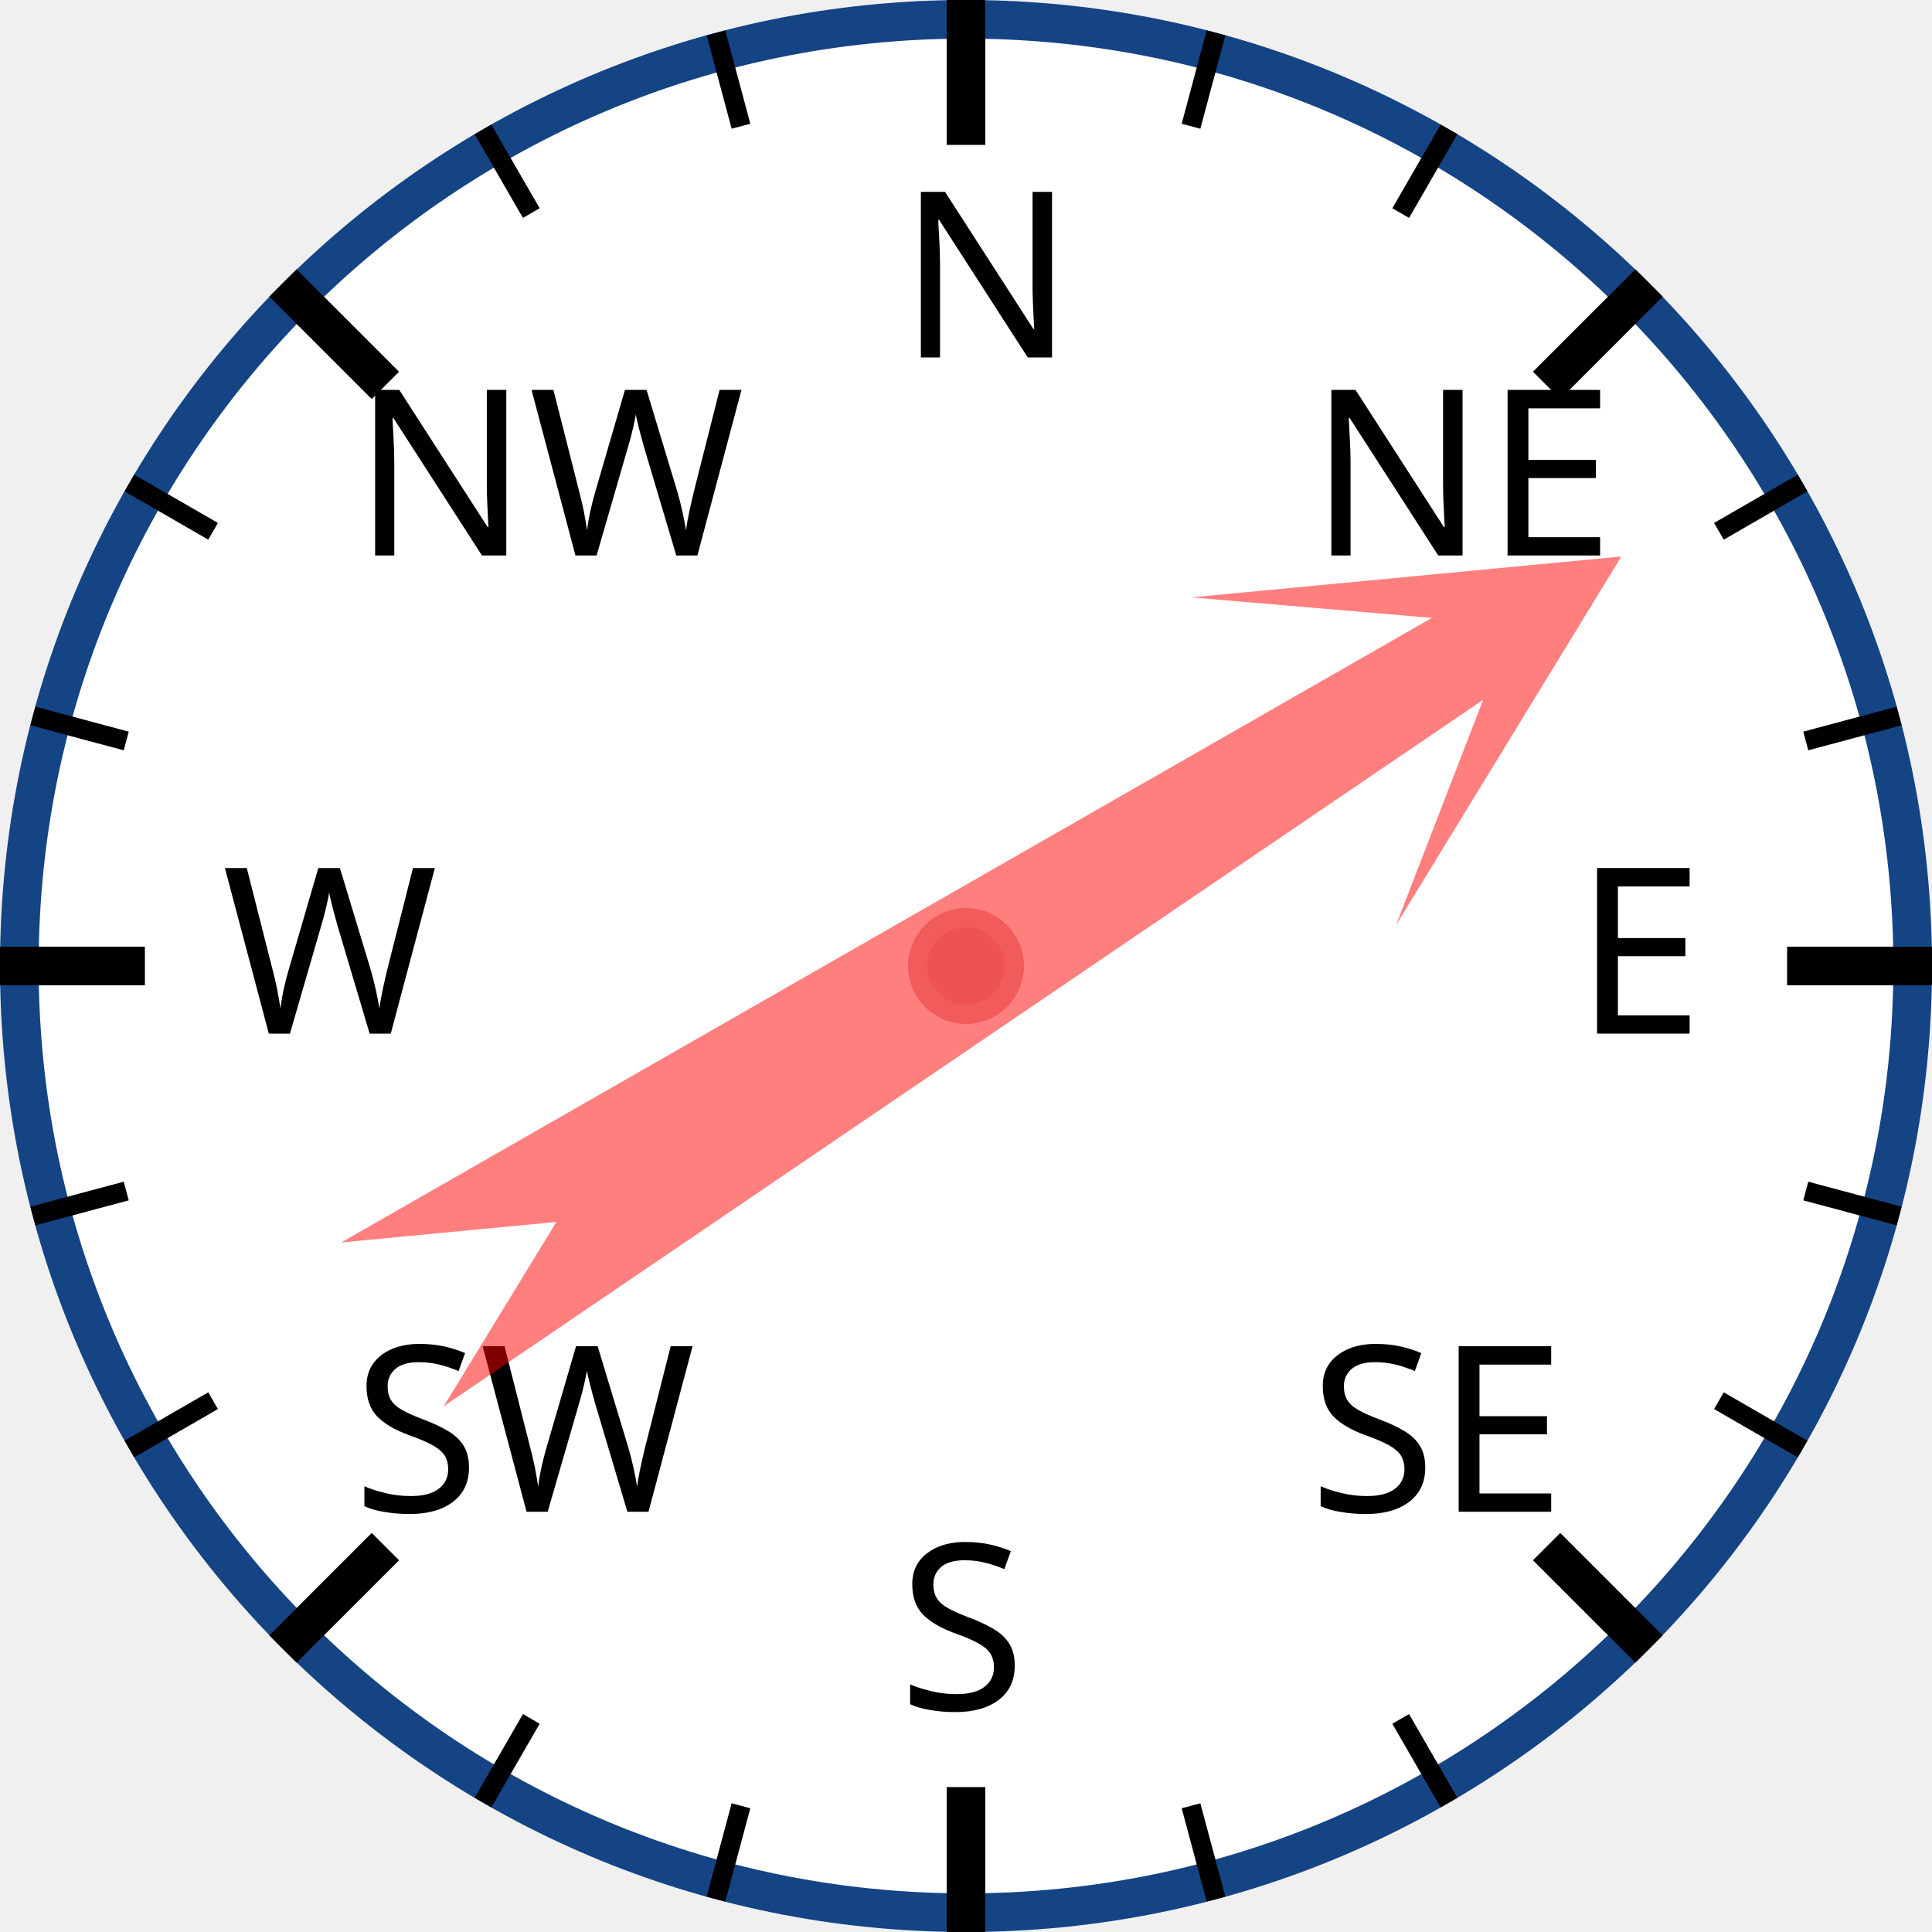
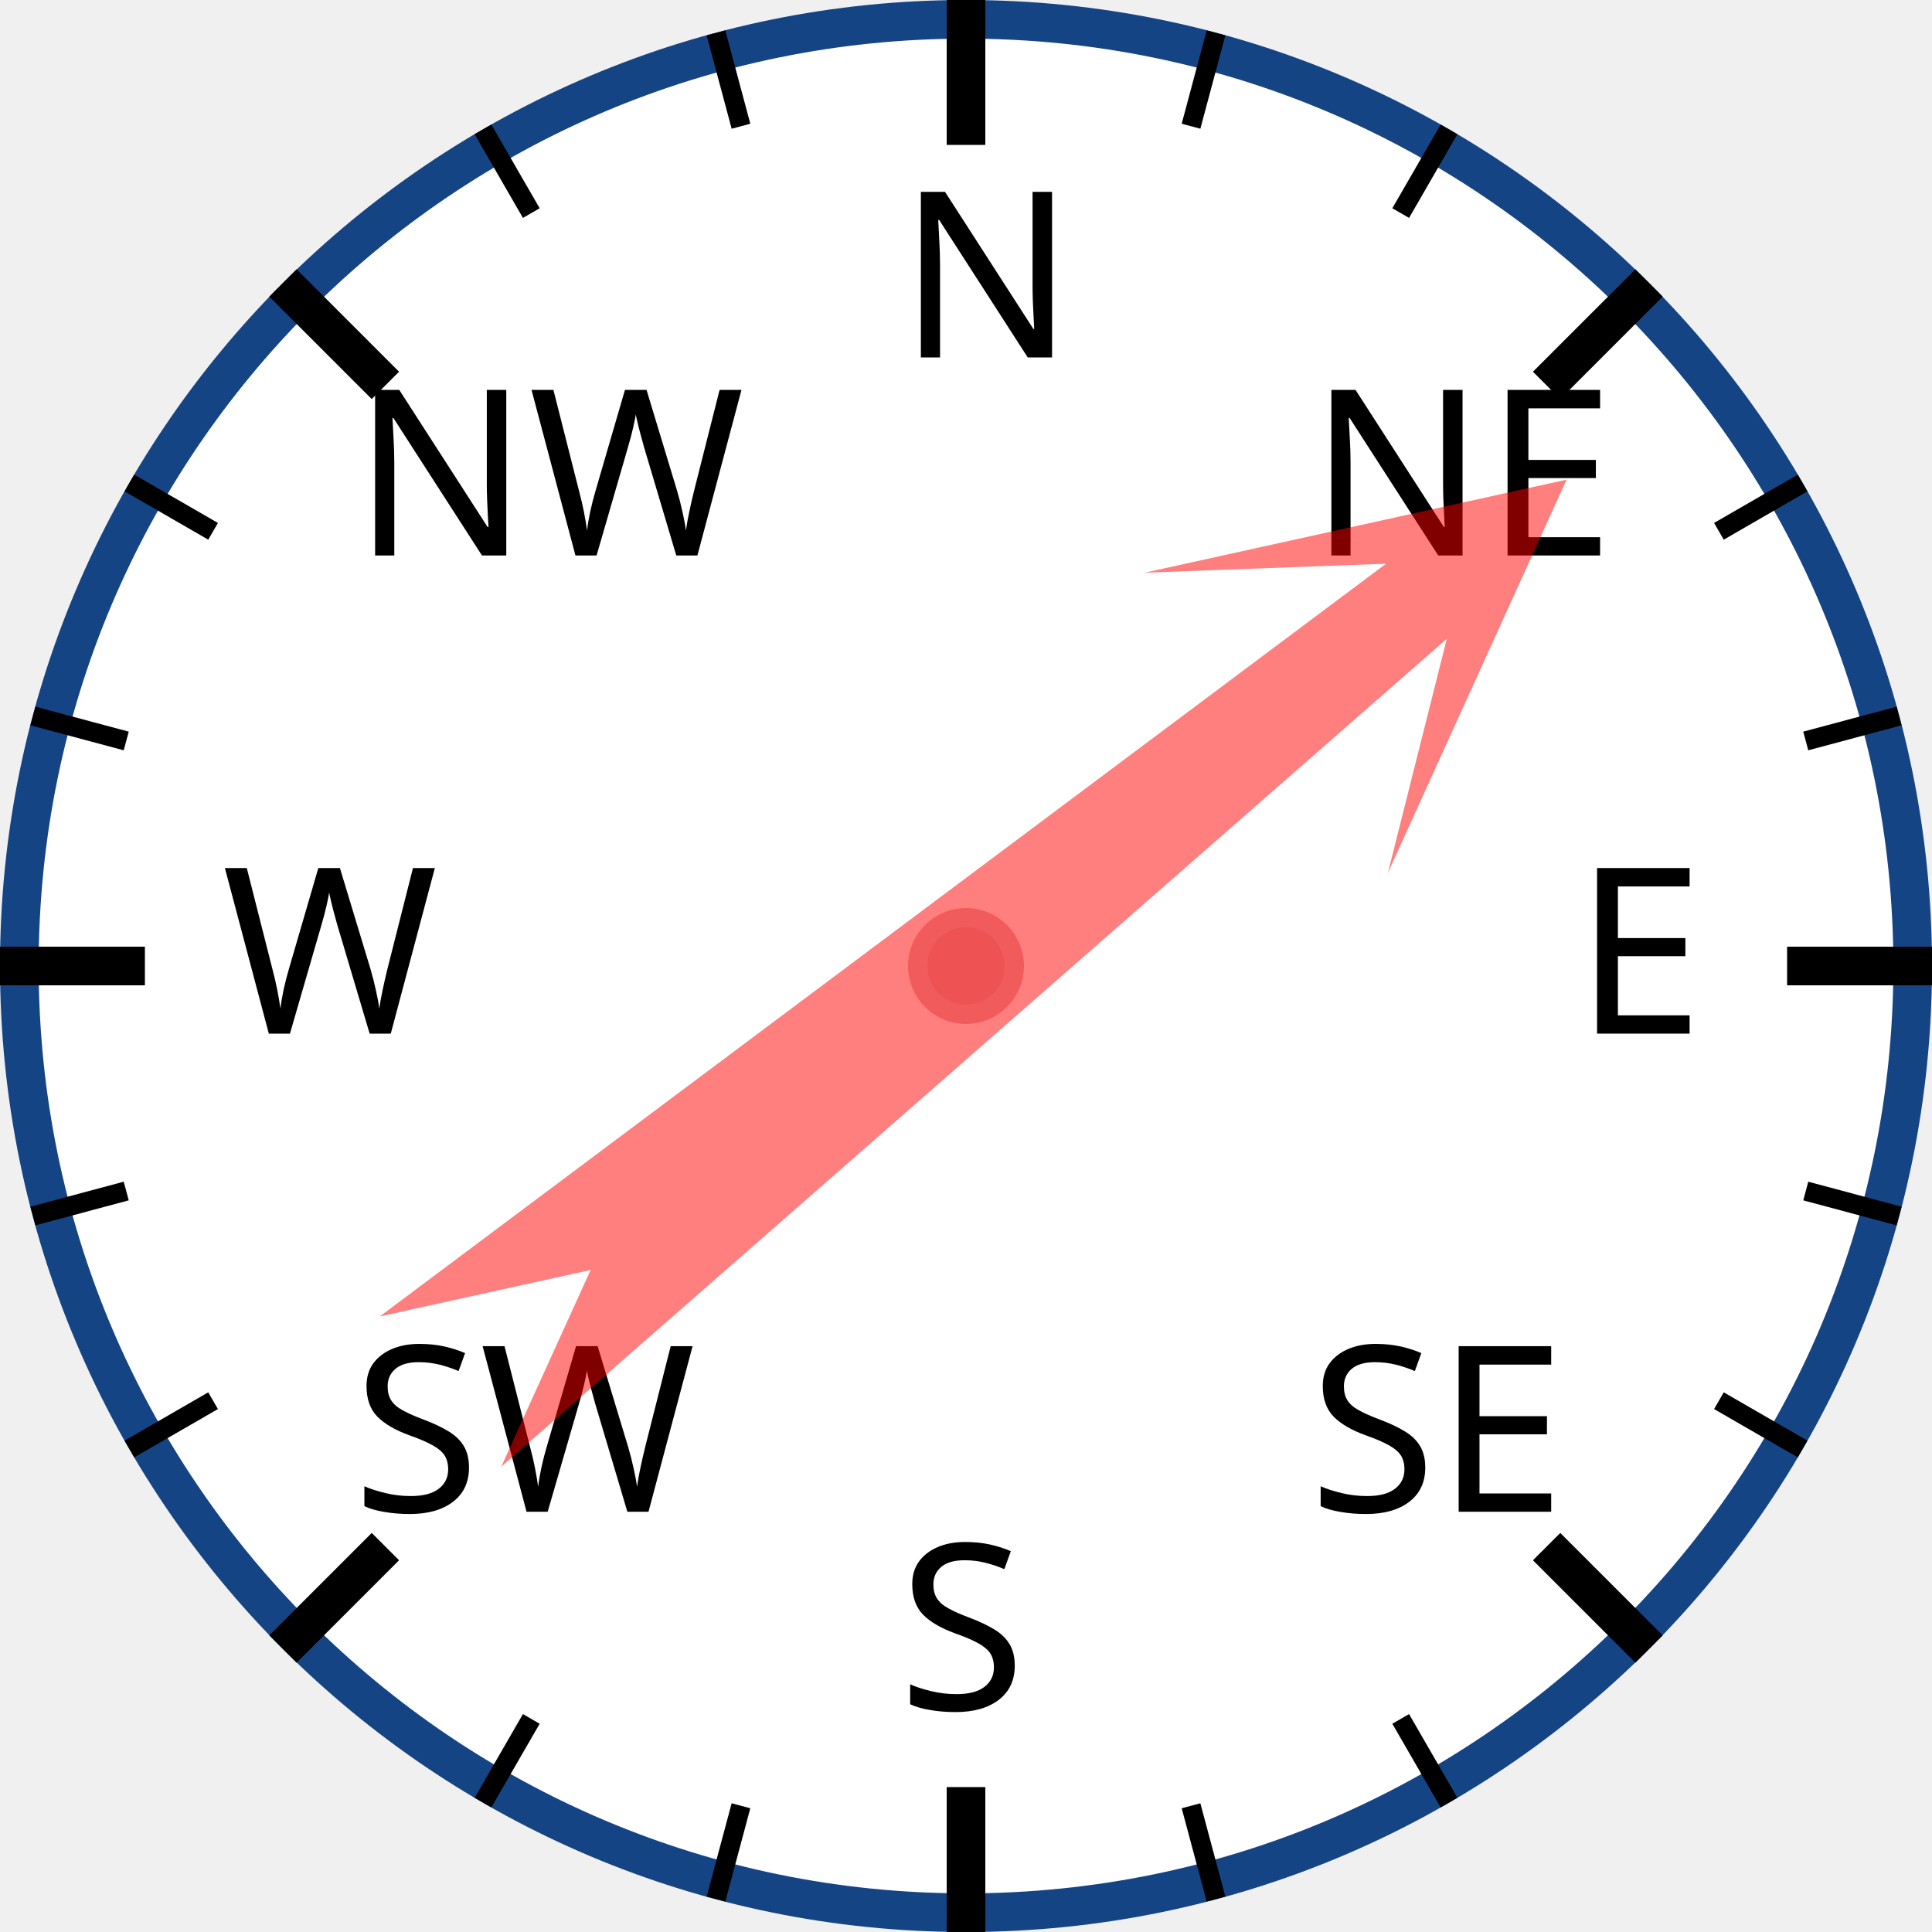
<svg xmlns="http://www.w3.org/2000/svg" width="120px" height="120px" viewBox="0 0 200 200">
  <circle cx="100" cy="100" r="98" style="fill: white; stroke: #154485; stroke-width: 4;" />
  <text x="93.0" y="37.0" style="font-family: sans-serif; font-size: 18pt;">N</text>
  <line x1="100.0" y1="0.0" x2="100.0" y2="15.0" style="stroke: black; stroke-width: 4;" />
  <line x1="74.118" y1="3.407" x2="76.706" y2="13.067" style="stroke: black; stroke-width: 2;" />
  <line x1="50" y1="13.397" x2="55" y2="22.058" style="stroke: black; stroke-width: 2;" />
  <text x="36.503" y="57.503" style="font-family: sans-serif; font-size: 18pt;">NW</text>
  <line x1="29.289" y1="29.289" x2="39.896" y2="39.896" style="stroke: black; stroke-width: 4;" />
  <line x1="13.397" y1="50" x2="22.058" y2="55" style="stroke: black; stroke-width: 2;" />
  <line x1="3.407" y1="74.118" x2="13.067" y2="76.706" style="stroke: black; stroke-width: 2;" />
  <text x="23.0" y="107.0" style="font-family: sans-serif; font-size: 18pt;">W</text>
  <line x1="0.0" y1="100.0" x2="15.0" y2="100.0" style="stroke: black; stroke-width: 4;" />
  <line x1="3.407" y1="125.882" x2="13.067" y2="123.294" style="stroke: black; stroke-width: 2;" />
  <line x1="13.397" y1="150" x2="22.058" y2="145" style="stroke: black; stroke-width: 2;" />
  <text x="36.503" y="156.497" style="font-family: sans-serif; font-size: 18pt;">SW</text>
  <line x1="29.289" y1="170.711" x2="39.896" y2="160.104" style="stroke: black; stroke-width: 4;" />
  <line x1="50" y1="186.603" x2="55" y2="177.942" style="stroke: black; stroke-width: 2;" />
  <line x1="74.118" y1="196.593" x2="76.706" y2="186.933" style="stroke: black; stroke-width: 2;" />
  <text x="93" y="177.0" style="font-family: sans-serif; font-size: 18pt;">S</text>
  <line x1="100" y1="200.0" x2="100" y2="185.0" style="stroke: black; stroke-width: 4;" />
  <line x1="125.882" y1="196.593" x2="123.294" y2="186.933" style="stroke: black; stroke-width: 2;" />
  <line x1="150.0" y1="186.603" x2="145.0" y2="177.942" style="stroke: black; stroke-width: 2;" />
  <text x="135.497" y="156.497" style="font-family: sans-serif; font-size: 18pt;">SE</text>
  <line x1="170.711" y1="170.711" x2="160.104" y2="160.104" style="stroke: black; stroke-width: 4;" />
  <line x1="186.603" y1="150" x2="177.942" y2="145" style="stroke: black; stroke-width: 2;" />
  <line x1="196.593" y1="125.882" x2="186.933" y2="123.294" style="stroke: black; stroke-width: 2;" />
  <text x="163.0" y="107" style="font-family: sans-serif; font-size: 18pt;">E</text>
  <line x1="200.0" y1="100" x2="185.0" y2="100" style="stroke: black; stroke-width: 4;" />
  <line x1="196.593" y1="74.118" x2="186.933" y2="76.706" style="stroke: black; stroke-width: 2;" />
  <line x1="186.603" y1="50" x2="177.942" y2="55" style="stroke: black; stroke-width: 2;" />
  <text x="135.497" y="57.503" style="font-family: sans-serif; font-size: 18pt;">NE</text>
  <line x1="170.711" y1="29.289" x2="160.104" y2="39.896" style="stroke: black; stroke-width: 4;" />
  <line x1="150" y1="13.397" x2="145" y2="22.058" style="stroke: black; stroke-width: 2;" />
  <line x1="125.882" y1="3.407" x2="123.294" y2="13.067" style="stroke: black; stroke-width: 2;" />
-   <polygon points="100 20 120 60 105 40 110 170 100 150 90 170 95 40 80 60" style="fill: red; fill-opacity: 0.5;" transform="rotate(58,100,100)" />
+   <polygon points="100 20 120 60 105 40 110 170 100 150 90 170 95 40 80 60" style="fill: red; fill-opacity: 0.5;" transform="rotate(51,100,100)" />
  <circle cx="100" cy="100" r="5" style="fill: #EE5252; stroke: #F25B5B; stroke-width: 2;" />
</svg>
